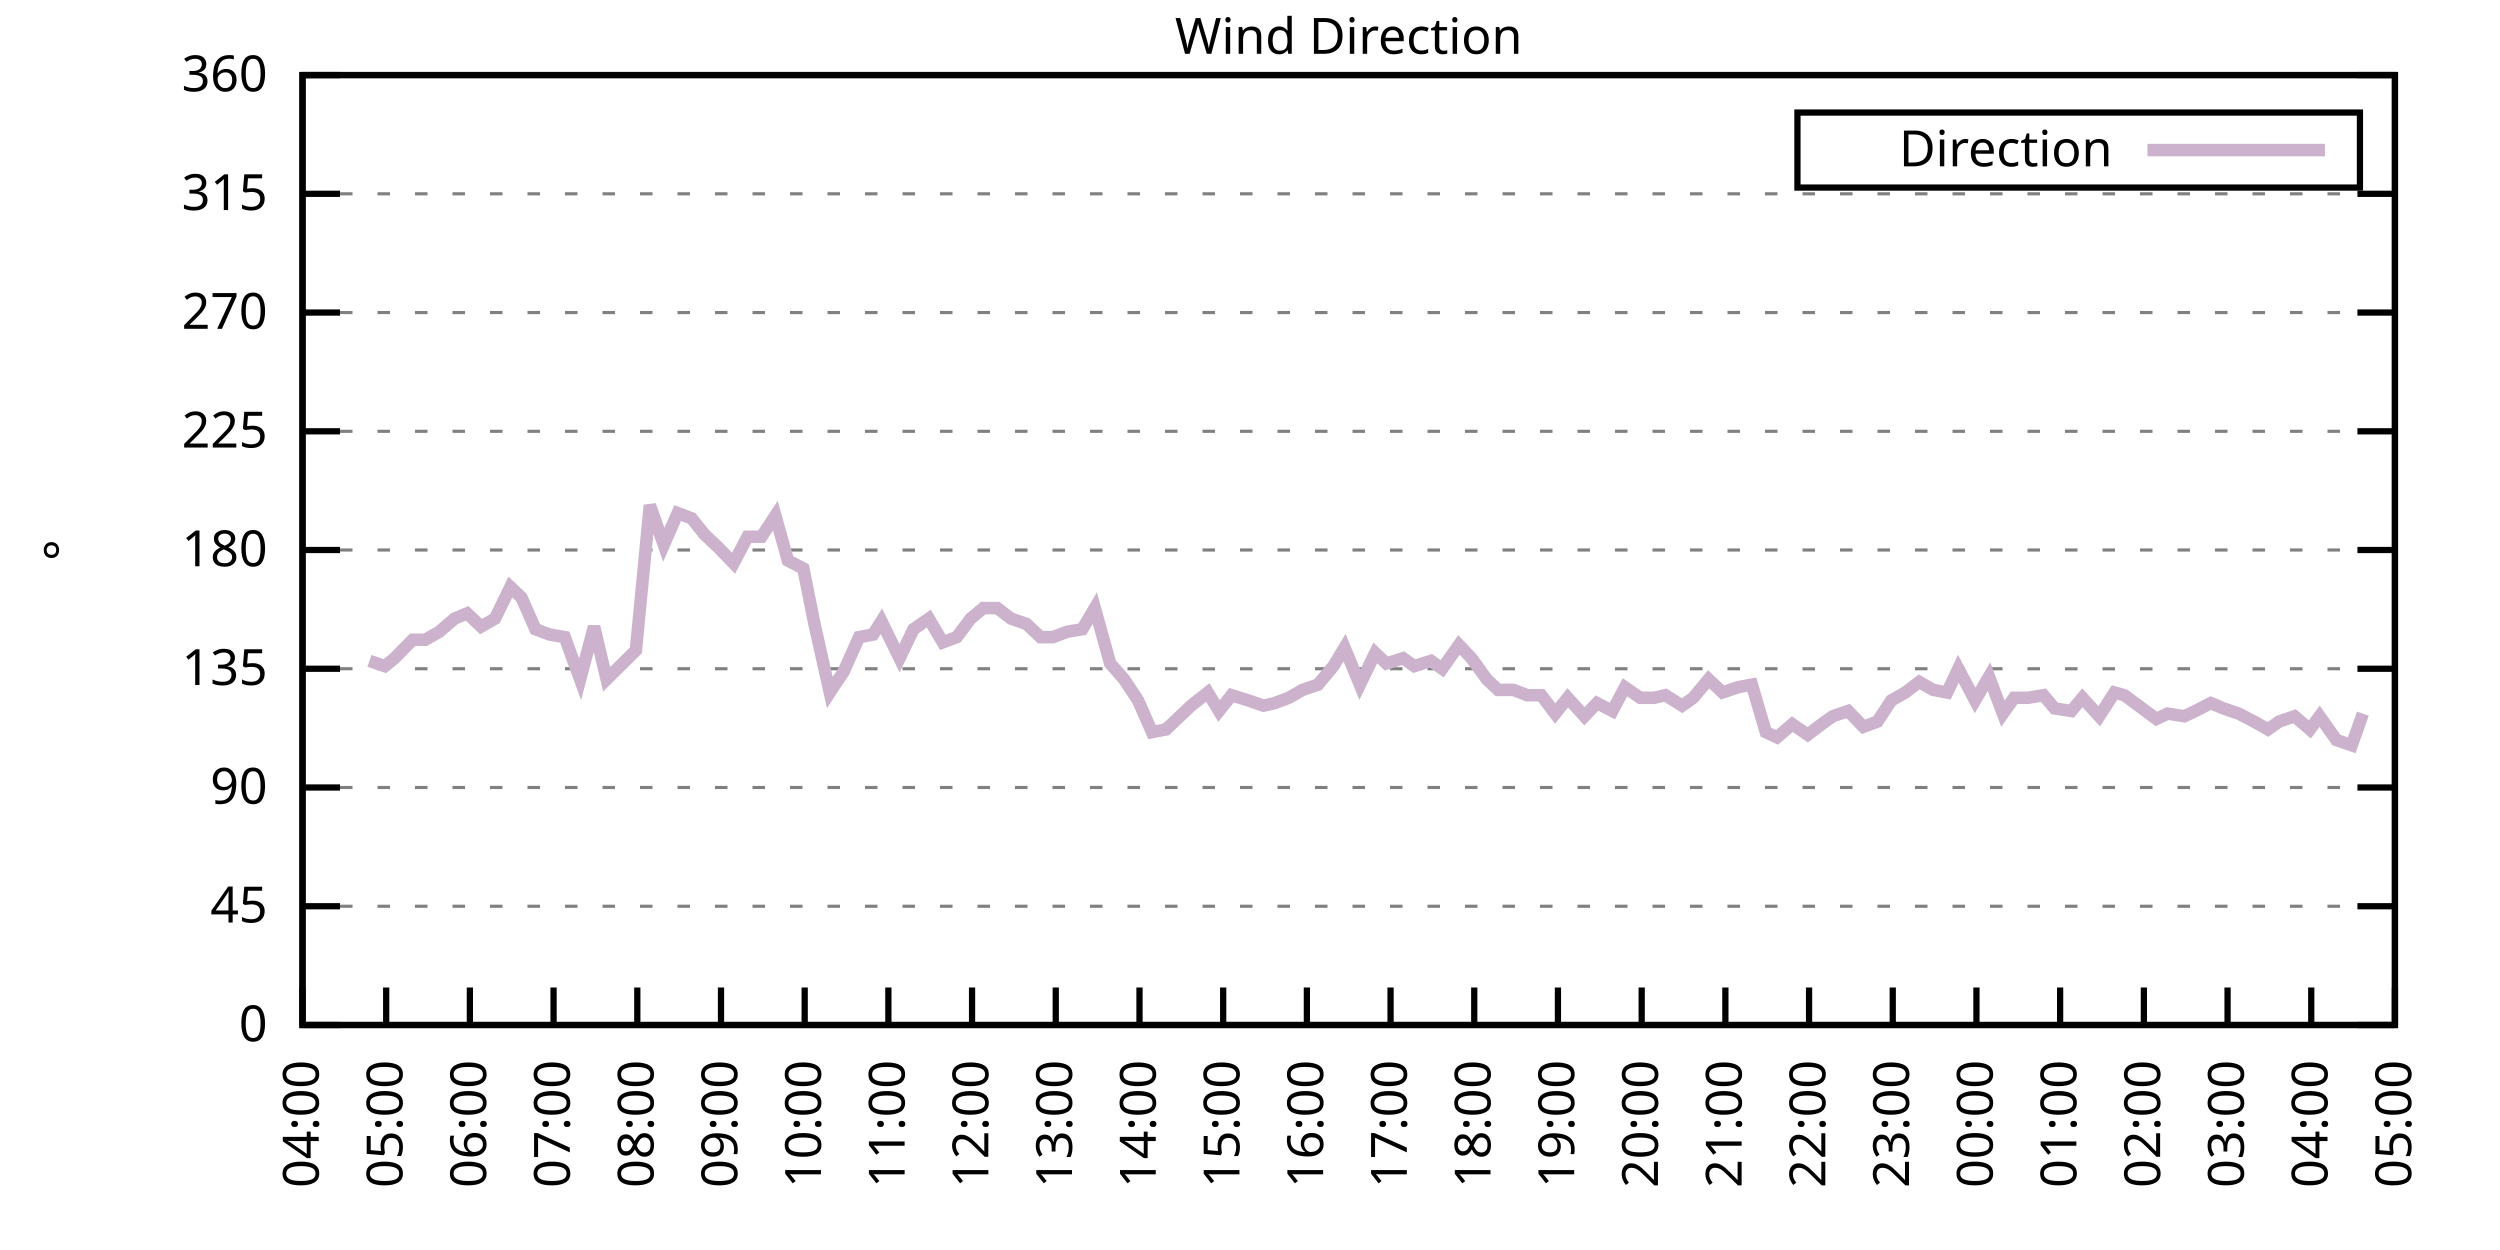
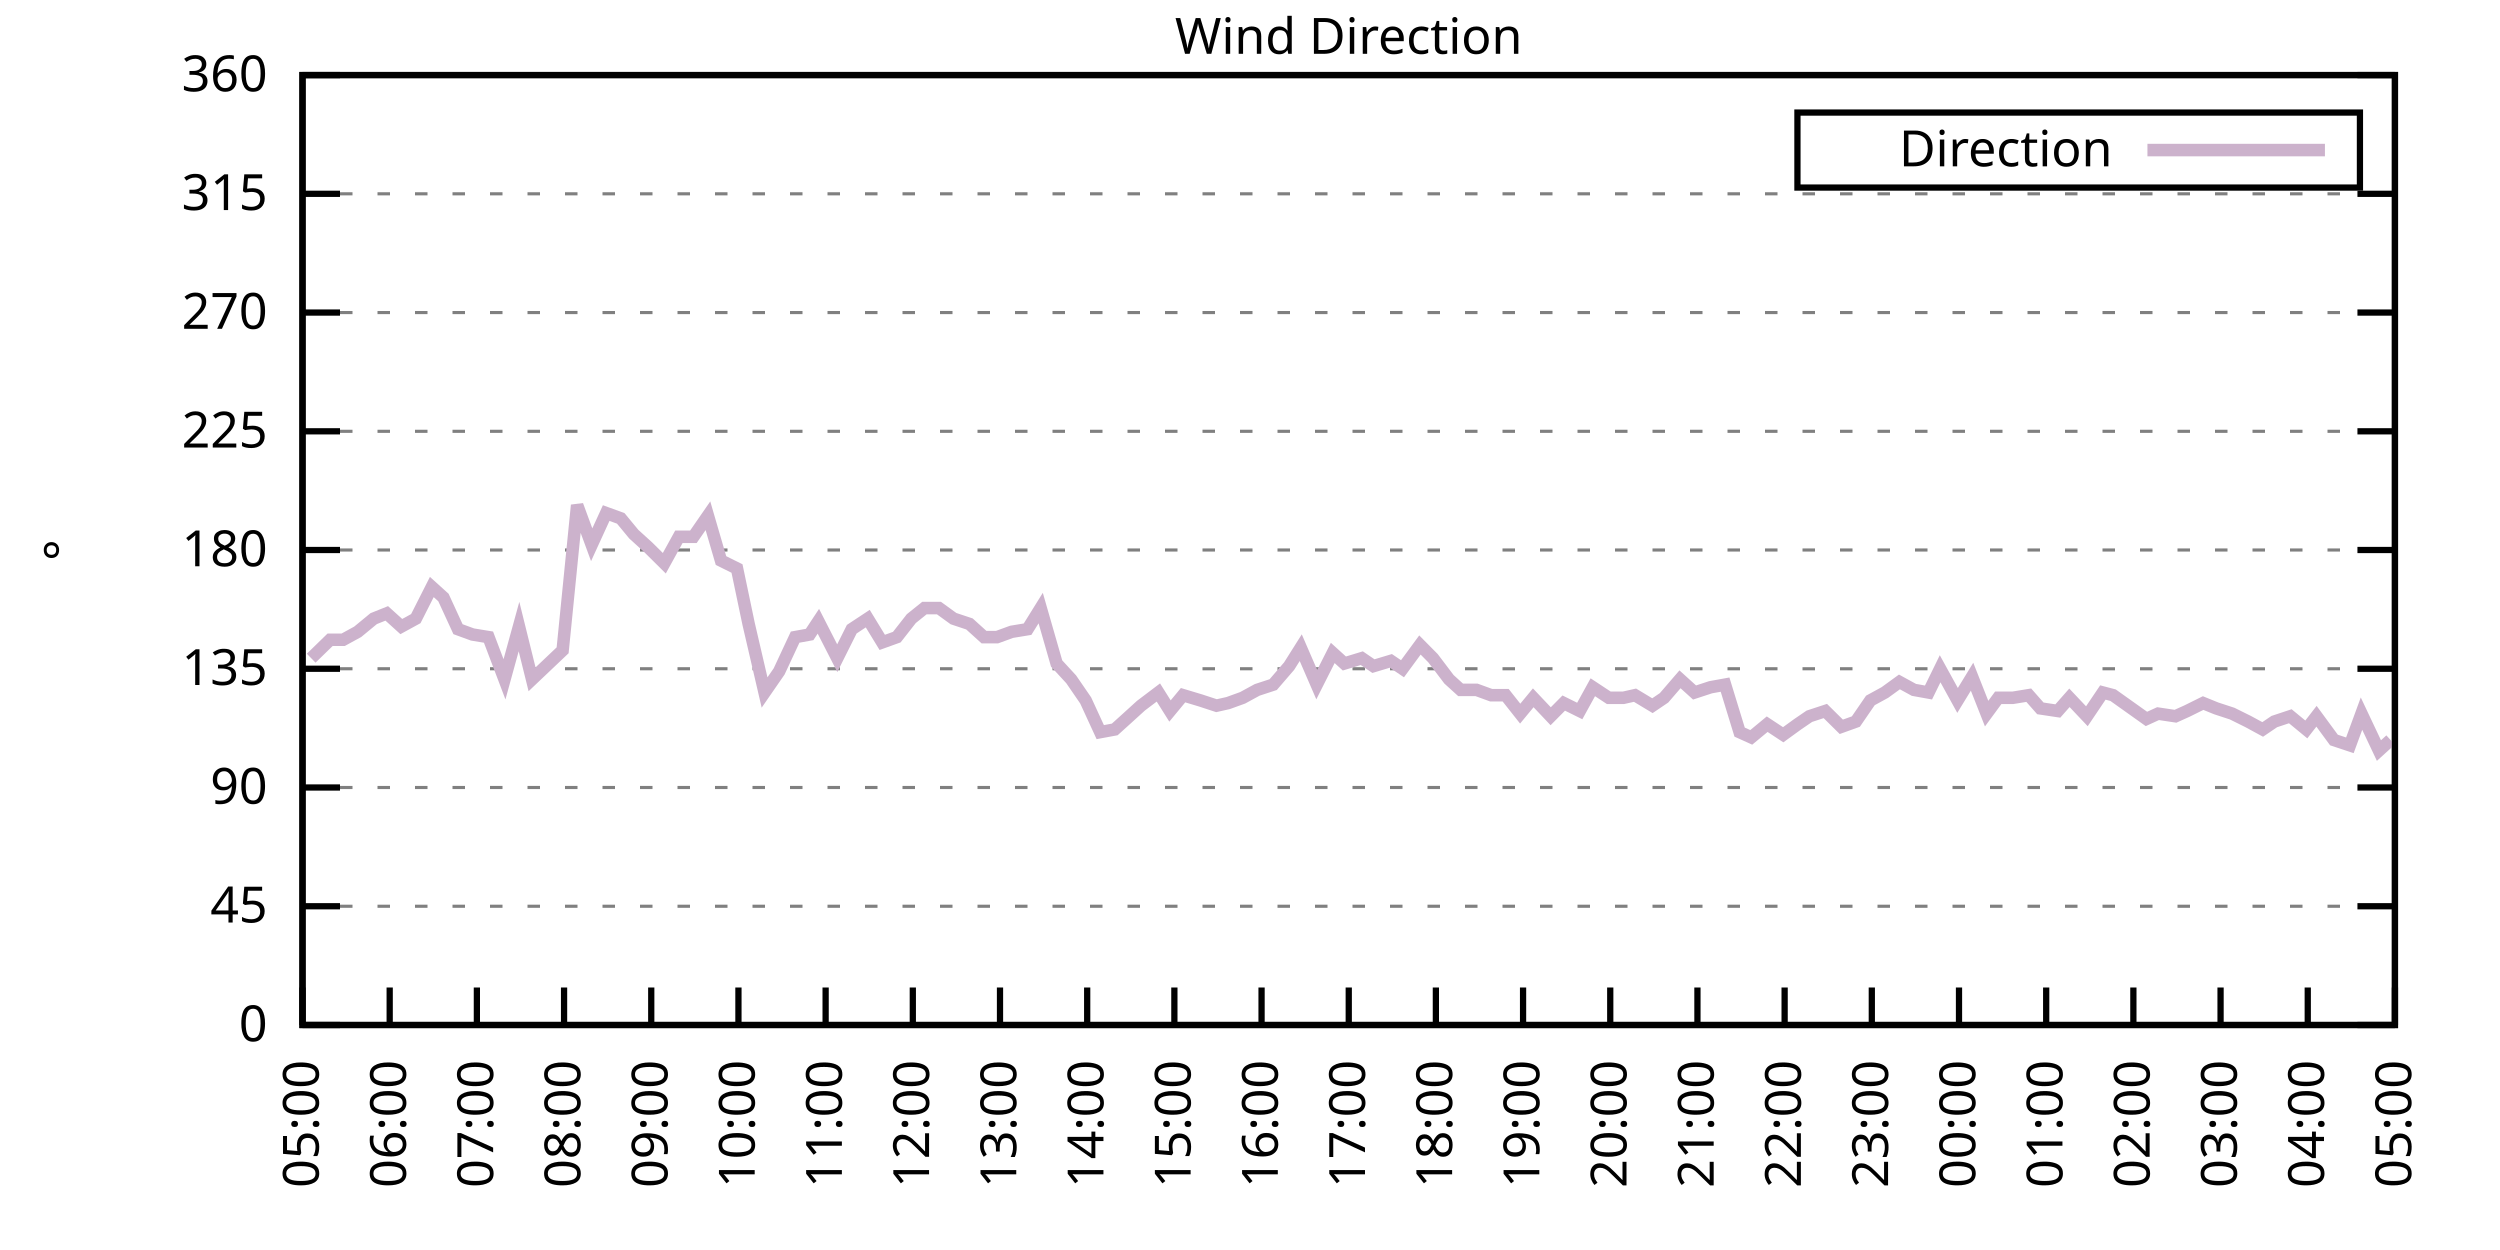
<svg xmlns="http://www.w3.org/2000/svg" xmlns:xlink="http://www.w3.org/1999/xlink" width="400" height="200" viewBox="0 0 400 200">
  <g id="gnuplot_canvas">
    <rect x="0" y="0" width="400" height="200" fill="none" />
    <defs>
      <circle id="gpDot" r="0.5" stroke-width="0.5" stroke="currentColor" />
      <path id="gpPt0" stroke-width="0.333" stroke="currentColor" d="M-1,0 h2 M0,-1 v2" />
      <path id="gpPt1" stroke-width="0.333" stroke="currentColor" d="M-1,-1 L1,1 M1,-1 L-1,1" />
      <path id="gpPt2" stroke-width="0.333" stroke="currentColor" d="M-1,0 L1,0 M0,-1 L0,1 M-1,-1 L1,1 M-1,1 L1,-1" />
      <rect id="gpPt3" stroke-width="0.333" stroke="currentColor" x="-1" y="-1" width="2" height="2" />
      <rect id="gpPt4" stroke-width="0.333" stroke="currentColor" fill="currentColor" x="-1" y="-1" width="2" height="2" />
      <circle id="gpPt5" stroke-width="0.333" stroke="currentColor" cx="0" cy="0" r="1" />
      <use xlink:href="#gpPt5" id="gpPt6" fill="currentColor" stroke="none" />
      <path id="gpPt7" stroke-width="0.333" stroke="currentColor" d="M0,-1.33 L-1.33,0.67 L1.33,0.67 z" />
      <use xlink:href="#gpPt7" id="gpPt8" fill="currentColor" stroke="none" />
      <use xlink:href="#gpPt7" id="gpPt9" stroke="currentColor" transform="rotate(180)" />
      <use xlink:href="#gpPt9" id="gpPt10" fill="currentColor" stroke="none" />
      <use xlink:href="#gpPt3" id="gpPt11" stroke="currentColor" transform="rotate(45)" />
      <use xlink:href="#gpPt11" id="gpPt12" fill="currentColor" stroke="none" />
      <path id="gpPt13" stroke-width="0.333" stroke="currentColor" d="M0,1.330 L1.265,0.411 L0.782,-1.067 L-0.782,-1.076 L-1.265,0.411 z" />
      <use xlink:href="#gpPt13" id="gpPt14" fill="currentColor" stroke="none" />
      <filter id="textbox" filterUnits="objectBoundingBox" x="0" y="0" height="1" width="1">
        <feFlood flood-color="white" flood-opacity="1" result="bgnd" />
        <feComposite in="SourceGraphic" in2="bgnd" operator="atop" />
      </filter>
      <filter id="greybox" filterUnits="objectBoundingBox" x="0" y="0" height="1" width="1">
        <feFlood flood-color="lightgrey" flood-opacity="1" result="grey" />
        <feComposite in="SourceGraphic" in2="grey" operator="atop" />
      </filter>
    </defs>
    <g fill="none" color="white" stroke="currentColor" stroke-width="1.00" stroke-linecap="butt" stroke-linejoin="miter">
</g>
    <g fill="none" color="black" stroke="currentColor" stroke-width="1.00" stroke-linecap="butt" stroke-linejoin="miter">
      <g stroke="none" shape-rendering="crispEdges">
        <polygon fill="rgb(255, 255, 255)" points="48.40,164.00 383.18,164.00 383.18,12.02 48.40,12.02 " />
      </g>
    </g>
    <g fill="none" color="black" stroke="currentColor" stroke-width="1.00" stroke-linecap="butt" stroke-linejoin="miter">
</g>
    <g fill="none" color="black" stroke="black" stroke-width="0.50" stroke-linecap="butt" stroke-linejoin="miter">
</g>
    <g fill="none" color="gray" stroke="currentColor" stroke-width="0.50" stroke-linecap="butt" stroke-linejoin="miter">
      <path stroke="gray" stroke-dasharray="2,4" class="gridline" d="M48.40,164.00 L383.19,164.00  " />
    </g>
    <g fill="none" color="gray" stroke="gray" stroke-width="1.00" stroke-linecap="butt" stroke-linejoin="miter">
</g>
    <g fill="none" color="black" stroke="currentColor" stroke-width="1.00" stroke-linecap="butt" stroke-linejoin="miter">
      <path stroke="black" d="M48.40,164.00 L54.40,164.00 M383.19,164.00 L377.19,164.00  " />
      <g transform="translate(42.80,166.60)" stroke="none" fill="black" font-family="Sans" font-size="8.00" text-anchor="end">
        <text>
          <tspan font-family="Sans"> 0</tspan>
        </text>
      </g>
    </g>
    <g fill="none" color="black" stroke="currentColor" stroke-width="1.00" stroke-linecap="butt" stroke-linejoin="miter">
</g>
    <g fill="none" color="black" stroke="black" stroke-width="0.50" stroke-linecap="butt" stroke-linejoin="miter">
</g>
    <g fill="none" color="gray" stroke="currentColor" stroke-width="0.50" stroke-linecap="butt" stroke-linejoin="miter">
      <path stroke="gray" stroke-dasharray="2,4" class="gridline" d="M48.40,145.00 L383.19,145.00  " />
    </g>
    <g fill="none" color="gray" stroke="gray" stroke-width="1.00" stroke-linecap="butt" stroke-linejoin="miter">
</g>
    <g fill="none" color="black" stroke="currentColor" stroke-width="1.00" stroke-linecap="butt" stroke-linejoin="miter">
      <path stroke="black" d="M48.40,145.00 L54.40,145.00 M383.19,145.00 L377.19,145.00  " />
      <g transform="translate(42.80,147.60)" stroke="none" fill="black" font-family="Sans" font-size="8.00" text-anchor="end">
        <text>
          <tspan font-family="Sans"> 45</tspan>
        </text>
      </g>
    </g>
    <g fill="none" color="black" stroke="currentColor" stroke-width="1.00" stroke-linecap="butt" stroke-linejoin="miter">
</g>
    <g fill="none" color="black" stroke="black" stroke-width="0.50" stroke-linecap="butt" stroke-linejoin="miter">
</g>
    <g fill="none" color="gray" stroke="currentColor" stroke-width="0.50" stroke-linecap="butt" stroke-linejoin="miter">
      <path stroke="gray" stroke-dasharray="2,4" class="gridline" d="M48.40,126.00 L383.19,126.00  " />
    </g>
    <g fill="none" color="gray" stroke="gray" stroke-width="1.00" stroke-linecap="butt" stroke-linejoin="miter">
</g>
    <g fill="none" color="black" stroke="currentColor" stroke-width="1.00" stroke-linecap="butt" stroke-linejoin="miter">
      <path stroke="black" d="M48.40,126.00 L54.40,126.00 M383.19,126.00 L377.19,126.00  " />
      <g transform="translate(42.80,128.60)" stroke="none" fill="black" font-family="Sans" font-size="8.00" text-anchor="end">
        <text>
          <tspan font-family="Sans"> 90</tspan>
        </text>
      </g>
    </g>
    <g fill="none" color="black" stroke="currentColor" stroke-width="1.00" stroke-linecap="butt" stroke-linejoin="miter">
</g>
    <g fill="none" color="black" stroke="black" stroke-width="0.50" stroke-linecap="butt" stroke-linejoin="miter">
</g>
    <g fill="none" color="gray" stroke="currentColor" stroke-width="0.50" stroke-linecap="butt" stroke-linejoin="miter">
      <path stroke="gray" stroke-dasharray="2,4" class="gridline" d="M48.40,107.00 L383.19,107.00  " />
    </g>
    <g fill="none" color="gray" stroke="gray" stroke-width="1.00" stroke-linecap="butt" stroke-linejoin="miter">
</g>
    <g fill="none" color="black" stroke="currentColor" stroke-width="1.00" stroke-linecap="butt" stroke-linejoin="miter">
      <path stroke="black" d="M48.40,107.00 L54.40,107.00 M383.19,107.00 L377.19,107.00  " />
      <g transform="translate(42.80,109.60)" stroke="none" fill="black" font-family="Sans" font-size="8.00" text-anchor="end">
        <text>
          <tspan font-family="Sans"> 135</tspan>
        </text>
      </g>
    </g>
    <g fill="none" color="black" stroke="currentColor" stroke-width="1.00" stroke-linecap="butt" stroke-linejoin="miter">
</g>
    <g fill="none" color="black" stroke="black" stroke-width="0.50" stroke-linecap="butt" stroke-linejoin="miter">
</g>
    <g fill="none" color="gray" stroke="currentColor" stroke-width="0.50" stroke-linecap="butt" stroke-linejoin="miter">
      <path stroke="gray" stroke-dasharray="2,4" class="gridline" d="M48.40,88.00 L383.19,88.00  " />
    </g>
    <g fill="none" color="gray" stroke="gray" stroke-width="1.00" stroke-linecap="butt" stroke-linejoin="miter">
</g>
    <g fill="none" color="black" stroke="currentColor" stroke-width="1.00" stroke-linecap="butt" stroke-linejoin="miter">
      <path stroke="black" d="M48.40,88.00 L54.40,88.00 M383.19,88.00 L377.19,88.00  " />
      <g transform="translate(42.80,90.60)" stroke="none" fill="black" font-family="Sans" font-size="8.00" text-anchor="end">
        <text>
          <tspan font-family="Sans"> 180</tspan>
        </text>
      </g>
    </g>
    <g fill="none" color="black" stroke="currentColor" stroke-width="1.00" stroke-linecap="butt" stroke-linejoin="miter">
</g>
    <g fill="none" color="black" stroke="black" stroke-width="0.50" stroke-linecap="butt" stroke-linejoin="miter">
</g>
    <g fill="none" color="gray" stroke="currentColor" stroke-width="0.50" stroke-linecap="butt" stroke-linejoin="miter">
      <path stroke="gray" stroke-dasharray="2,4" class="gridline" d="M48.40,69.01 L383.19,69.01  " />
    </g>
    <g fill="none" color="gray" stroke="gray" stroke-width="1.00" stroke-linecap="butt" stroke-linejoin="miter">
</g>
    <g fill="none" color="black" stroke="currentColor" stroke-width="1.00" stroke-linecap="butt" stroke-linejoin="miter">
      <path stroke="black" d="M48.40,69.01 L54.40,69.01 M383.19,69.01 L377.19,69.01  " />
      <g transform="translate(42.80,71.61)" stroke="none" fill="black" font-family="Sans" font-size="8.00" text-anchor="end">
        <text>
          <tspan font-family="Sans"> 225</tspan>
        </text>
      </g>
    </g>
    <g fill="none" color="black" stroke="currentColor" stroke-width="1.00" stroke-linecap="butt" stroke-linejoin="miter">
</g>
    <g fill="none" color="black" stroke="black" stroke-width="0.50" stroke-linecap="butt" stroke-linejoin="miter">
</g>
    <g fill="none" color="gray" stroke="currentColor" stroke-width="0.50" stroke-linecap="butt" stroke-linejoin="miter">
      <path stroke="gray" stroke-dasharray="2,4" class="gridline" d="M48.40,50.01 L383.19,50.01  " />
    </g>
    <g fill="none" color="gray" stroke="gray" stroke-width="1.00" stroke-linecap="butt" stroke-linejoin="miter">
</g>
    <g fill="none" color="black" stroke="currentColor" stroke-width="1.00" stroke-linecap="butt" stroke-linejoin="miter">
      <path stroke="black" d="M48.40,50.01 L54.40,50.01 M383.19,50.01 L377.19,50.01  " />
      <g transform="translate(42.80,52.61)" stroke="none" fill="black" font-family="Sans" font-size="8.00" text-anchor="end">
        <text>
          <tspan font-family="Sans"> 270</tspan>
        </text>
      </g>
    </g>
    <g fill="none" color="black" stroke="currentColor" stroke-width="1.00" stroke-linecap="butt" stroke-linejoin="miter">
</g>
    <g fill="none" color="black" stroke="black" stroke-width="0.50" stroke-linecap="butt" stroke-linejoin="miter">
</g>
    <g fill="none" color="gray" stroke="currentColor" stroke-width="0.50" stroke-linecap="butt" stroke-linejoin="miter">
      <path stroke="gray" stroke-dasharray="2,4" class="gridline" d="M48.40,31.01 L383.19,31.01  " />
    </g>
    <g fill="none" color="gray" stroke="gray" stroke-width="1.00" stroke-linecap="butt" stroke-linejoin="miter">
</g>
    <g fill="none" color="black" stroke="currentColor" stroke-width="1.00" stroke-linecap="butt" stroke-linejoin="miter">
      <path stroke="black" d="M48.40,31.01 L54.40,31.01 M383.19,31.01 L377.19,31.01  " />
      <g transform="translate(42.80,33.61)" stroke="none" fill="black" font-family="Sans" font-size="8.00" text-anchor="end">
        <text>
          <tspan font-family="Sans"> 315</tspan>
        </text>
      </g>
    </g>
    <g fill="none" color="black" stroke="currentColor" stroke-width="1.00" stroke-linecap="butt" stroke-linejoin="miter">
</g>
    <g fill="none" color="black" stroke="black" stroke-width="0.50" stroke-linecap="butt" stroke-linejoin="miter">
</g>
    <g fill="none" color="gray" stroke="currentColor" stroke-width="0.50" stroke-linecap="butt" stroke-linejoin="miter">
      <path stroke="gray" stroke-dasharray="2,4" class="gridline" d="M48.40,12.01 L383.19,12.01  " />
    </g>
    <g fill="none" color="gray" stroke="gray" stroke-width="1.00" stroke-linecap="butt" stroke-linejoin="miter">
</g>
    <g fill="none" color="black" stroke="currentColor" stroke-width="1.00" stroke-linecap="butt" stroke-linejoin="miter">
      <path stroke="black" d="M48.40,12.01 L54.40,12.01 M383.19,12.01 L377.19,12.01  " />
      <g transform="translate(42.80,14.61)" stroke="none" fill="black" font-family="Sans" font-size="8.00" text-anchor="end">
        <text>
          <tspan font-family="Sans"> 360</tspan>
        </text>
      </g>
    </g>
    <g fill="none" color="black" stroke="currentColor" stroke-width="1.00" stroke-linecap="butt" stroke-linejoin="miter">
      <path stroke="black" d="M48.40,164.00 L48.40,158.00  " />
      <g transform="translate(51.00,169.60) rotate(270.00)" stroke="none" fill="black" font-family="Sans" font-size="8.00" text-anchor="end">
        <text>
-           <tspan font-family="Sans">04:00</tspan>
-         </text>
-       </g>
-     </g>
-     <g fill="none" color="black" stroke="currentColor" stroke-width="1.00" stroke-linecap="butt" stroke-linejoin="miter">
-       <path stroke="black" d="M61.79,164.00 L61.79,158.00  " />
-       <g transform="translate(64.39,169.60) rotate(270.00)" stroke="none" fill="black" font-family="Sans" font-size="8.00" text-anchor="end">
-         <text>
          <tspan font-family="Sans">05:00</tspan>
        </text>
      </g>
    </g>
    <g fill="none" color="black" stroke="currentColor" stroke-width="1.00" stroke-linecap="butt" stroke-linejoin="miter">
-       <path stroke="black" d="M75.18,164.00 L75.18,158.00  " />
-       <g transform="translate(77.78,169.60) rotate(270.00)" stroke="none" fill="black" font-family="Sans" font-size="8.00" text-anchor="end">
+       <path stroke="black" d="M62.35,164.00 L62.35,158.00  " />
+       <g transform="translate(64.95,169.60) rotate(270.00)" stroke="none" fill="black" font-family="Sans" font-size="8.00" text-anchor="end">
        <text>
          <tspan font-family="Sans">06:00</tspan>
        </text>
      </g>
    </g>
    <g fill="none" color="black" stroke="currentColor" stroke-width="1.00" stroke-linecap="butt" stroke-linejoin="miter">
-       <path stroke="black" d="M88.57,164.00 L88.57,158.00  " />
-       <g transform="translate(91.17,169.60) rotate(270.00)" stroke="none" fill="black" font-family="Sans" font-size="8.00" text-anchor="end">
+       <path stroke="black" d="M76.30,164.00 L76.30,158.00  " />
+       <g transform="translate(78.90,169.60) rotate(270.00)" stroke="none" fill="black" font-family="Sans" font-size="8.00" text-anchor="end">
        <text>
          <tspan font-family="Sans">07:00</tspan>
        </text>
      </g>
    </g>
    <g fill="none" color="black" stroke="currentColor" stroke-width="1.00" stroke-linecap="butt" stroke-linejoin="miter">
-       <path stroke="black" d="M101.97,164.00 L101.97,158.00  " />
-       <g transform="translate(104.57,169.60) rotate(270.00)" stroke="none" fill="black" font-family="Sans" font-size="8.00" text-anchor="end">
+       <path stroke="black" d="M90.25,164.00 L90.25,158.00  " />
+       <g transform="translate(92.85,169.60) rotate(270.00)" stroke="none" fill="black" font-family="Sans" font-size="8.00" text-anchor="end">
        <text>
          <tspan font-family="Sans">08:00</tspan>
        </text>
      </g>
    </g>
    <g fill="none" color="black" stroke="currentColor" stroke-width="1.00" stroke-linecap="butt" stroke-linejoin="miter">
-       <path stroke="black" d="M115.36,164.00 L115.36,158.00  " />
-       <g transform="translate(117.96,169.60) rotate(270.00)" stroke="none" fill="black" font-family="Sans" font-size="8.00" text-anchor="end">
+       <path stroke="black" d="M104.20,164.00 L104.20,158.00  " />
+       <g transform="translate(106.80,169.60) rotate(270.00)" stroke="none" fill="black" font-family="Sans" font-size="8.00" text-anchor="end">
        <text>
          <tspan font-family="Sans">09:00</tspan>
        </text>
      </g>
    </g>
    <g fill="none" color="black" stroke="currentColor" stroke-width="1.00" stroke-linecap="butt" stroke-linejoin="miter">
-       <path stroke="black" d="M128.75,164.00 L128.75,158.00  " />
-       <g transform="translate(131.35,169.60) rotate(270.00)" stroke="none" fill="black" font-family="Sans" font-size="8.00" text-anchor="end">
+       <path stroke="black" d="M118.15,164.00 L118.15,158.00  " />
+       <g transform="translate(120.75,169.60) rotate(270.00)" stroke="none" fill="black" font-family="Sans" font-size="8.00" text-anchor="end">
        <text>
          <tspan font-family="Sans">10:00</tspan>
        </text>
      </g>
    </g>
    <g fill="none" color="black" stroke="currentColor" stroke-width="1.00" stroke-linecap="butt" stroke-linejoin="miter">
-       <path stroke="black" d="M142.14,164.00 L142.14,158.00  " />
-       <g transform="translate(144.74,169.60) rotate(270.00)" stroke="none" fill="black" font-family="Sans" font-size="8.00" text-anchor="end">
+       <path stroke="black" d="M132.10,164.00 L132.10,158.00  " />
+       <g transform="translate(134.70,169.60) rotate(270.00)" stroke="none" fill="black" font-family="Sans" font-size="8.00" text-anchor="end">
        <text>
          <tspan font-family="Sans">11:00</tspan>
        </text>
      </g>
    </g>
    <g fill="none" color="black" stroke="currentColor" stroke-width="1.00" stroke-linecap="butt" stroke-linejoin="miter">
-       <path stroke="black" d="M155.53,164.00 L155.53,158.00  " />
-       <g transform="translate(158.13,169.60) rotate(270.00)" stroke="none" fill="black" font-family="Sans" font-size="8.00" text-anchor="end">
+       <path stroke="black" d="M146.05,164.00 L146.05,158.00  " />
+       <g transform="translate(148.65,169.60) rotate(270.00)" stroke="none" fill="black" font-family="Sans" font-size="8.00" text-anchor="end">
        <text>
          <tspan font-family="Sans">12:00</tspan>
        </text>
      </g>
    </g>
    <g fill="none" color="black" stroke="currentColor" stroke-width="1.00" stroke-linecap="butt" stroke-linejoin="miter">
-       <path stroke="black" d="M168.92,164.00 L168.92,158.00  " />
-       <g transform="translate(171.52,169.60) rotate(270.00)" stroke="none" fill="black" font-family="Sans" font-size="8.00" text-anchor="end">
+       <path stroke="black" d="M160.00,164.00 L160.00,158.00  " />
+       <g transform="translate(162.60,169.60) rotate(270.00)" stroke="none" fill="black" font-family="Sans" font-size="8.00" text-anchor="end">
        <text>
          <tspan font-family="Sans">13:00</tspan>
        </text>
      </g>
    </g>
    <g fill="none" color="black" stroke="currentColor" stroke-width="1.00" stroke-linecap="butt" stroke-linejoin="miter">
-       <path stroke="black" d="M182.32,164.00 L182.32,158.00  " />
-       <g transform="translate(184.92,169.60) rotate(270.00)" stroke="none" fill="black" font-family="Sans" font-size="8.00" text-anchor="end">
+       <path stroke="black" d="M173.95,164.00 L173.95,158.00  " />
+       <g transform="translate(176.55,169.60) rotate(270.00)" stroke="none" fill="black" font-family="Sans" font-size="8.00" text-anchor="end">
        <text>
          <tspan font-family="Sans">14:00</tspan>
        </text>
      </g>
    </g>
    <g fill="none" color="black" stroke="currentColor" stroke-width="1.00" stroke-linecap="butt" stroke-linejoin="miter">
-       <path stroke="black" d="M195.71,164.00 L195.71,158.00  " />
-       <g transform="translate(198.31,169.60) rotate(270.00)" stroke="none" fill="black" font-family="Sans" font-size="8.00" text-anchor="end">
+       <path stroke="black" d="M187.90,164.00 L187.90,158.00  " />
+       <g transform="translate(190.50,169.60) rotate(270.00)" stroke="none" fill="black" font-family="Sans" font-size="8.00" text-anchor="end">
        <text>
          <tspan font-family="Sans">15:00</tspan>
        </text>
      </g>
    </g>
    <g fill="none" color="black" stroke="currentColor" stroke-width="1.00" stroke-linecap="butt" stroke-linejoin="miter">
-       <path stroke="black" d="M209.10,164.00 L209.10,158.00  " />
-       <g transform="translate(211.70,169.60) rotate(270.00)" stroke="none" fill="black" font-family="Sans" font-size="8.00" text-anchor="end">
+       <path stroke="black" d="M201.85,164.00 L201.85,158.00  " />
+       <g transform="translate(204.45,169.60) rotate(270.00)" stroke="none" fill="black" font-family="Sans" font-size="8.00" text-anchor="end">
        <text>
          <tspan font-family="Sans">16:00</tspan>
        </text>
      </g>
    </g>
    <g fill="none" color="black" stroke="currentColor" stroke-width="1.00" stroke-linecap="butt" stroke-linejoin="miter">
-       <path stroke="black" d="M222.49,164.00 L222.49,158.00  " />
-       <g transform="translate(225.09,169.60) rotate(270.00)" stroke="none" fill="black" font-family="Sans" font-size="8.00" text-anchor="end">
+       <path stroke="black" d="M215.80,164.00 L215.80,158.00  " />
+       <g transform="translate(218.40,169.60) rotate(270.00)" stroke="none" fill="black" font-family="Sans" font-size="8.00" text-anchor="end">
        <text>
          <tspan font-family="Sans">17:00</tspan>
        </text>
      </g>
    </g>
    <g fill="none" color="black" stroke="currentColor" stroke-width="1.00" stroke-linecap="butt" stroke-linejoin="miter">
-       <path stroke="black" d="M235.88,164.00 L235.88,158.00  " />
-       <g transform="translate(238.48,169.60) rotate(270.00)" stroke="none" fill="black" font-family="Sans" font-size="8.00" text-anchor="end">
+       <path stroke="black" d="M229.74,164.00 L229.74,158.00  " />
+       <g transform="translate(232.34,169.60) rotate(270.00)" stroke="none" fill="black" font-family="Sans" font-size="8.00" text-anchor="end">
        <text>
          <tspan font-family="Sans">18:00</tspan>
        </text>
      </g>
    </g>
    <g fill="none" color="black" stroke="currentColor" stroke-width="1.00" stroke-linecap="butt" stroke-linejoin="miter">
-       <path stroke="black" d="M249.27,164.00 L249.27,158.00  " />
-       <g transform="translate(251.87,169.60) rotate(270.00)" stroke="none" fill="black" font-family="Sans" font-size="8.00" text-anchor="end">
+       <path stroke="black" d="M243.69,164.00 L243.69,158.00  " />
+       <g transform="translate(246.29,169.60) rotate(270.00)" stroke="none" fill="black" font-family="Sans" font-size="8.00" text-anchor="end">
        <text>
          <tspan font-family="Sans">19:00</tspan>
        </text>
      </g>
    </g>
    <g fill="none" color="black" stroke="currentColor" stroke-width="1.00" stroke-linecap="butt" stroke-linejoin="miter">
-       <path stroke="black" d="M262.67,164.00 L262.67,158.00  " />
-       <g transform="translate(265.27,169.60) rotate(270.00)" stroke="none" fill="black" font-family="Sans" font-size="8.00" text-anchor="end">
+       <path stroke="black" d="M257.64,164.00 L257.64,158.00  " />
+       <g transform="translate(260.24,169.60) rotate(270.00)" stroke="none" fill="black" font-family="Sans" font-size="8.00" text-anchor="end">
        <text>
          <tspan font-family="Sans">20:00</tspan>
        </text>
      </g>
    </g>
    <g fill="none" color="black" stroke="currentColor" stroke-width="1.00" stroke-linecap="butt" stroke-linejoin="miter">
-       <path stroke="black" d="M276.06,164.00 L276.06,158.00  " />
-       <g transform="translate(278.66,169.60) rotate(270.00)" stroke="none" fill="black" font-family="Sans" font-size="8.00" text-anchor="end">
+       <path stroke="black" d="M271.59,164.00 L271.59,158.00  " />
+       <g transform="translate(274.19,169.60) rotate(270.00)" stroke="none" fill="black" font-family="Sans" font-size="8.00" text-anchor="end">
        <text>
          <tspan font-family="Sans">21:00</tspan>
        </text>
      </g>
    </g>
    <g fill="none" color="black" stroke="currentColor" stroke-width="1.00" stroke-linecap="butt" stroke-linejoin="miter">
-       <path stroke="black" d="M289.45,164.00 L289.45,158.00  " />
-       <g transform="translate(292.05,169.60) rotate(270.00)" stroke="none" fill="black" font-family="Sans" font-size="8.00" text-anchor="end">
+       <path stroke="black" d="M285.54,164.00 L285.54,158.00  " />
+       <g transform="translate(288.14,169.60) rotate(270.00)" stroke="none" fill="black" font-family="Sans" font-size="8.00" text-anchor="end">
        <text>
          <tspan font-family="Sans">22:00</tspan>
        </text>
      </g>
    </g>
    <g fill="none" color="black" stroke="currentColor" stroke-width="1.00" stroke-linecap="butt" stroke-linejoin="miter">
-       <path stroke="black" d="M302.84,164.00 L302.84,158.00  " />
-       <g transform="translate(305.44,169.60) rotate(270.00)" stroke="none" fill="black" font-family="Sans" font-size="8.00" text-anchor="end">
+       <path stroke="black" d="M299.49,164.00 L299.49,158.00  " />
+       <g transform="translate(302.09,169.60) rotate(270.00)" stroke="none" fill="black" font-family="Sans" font-size="8.00" text-anchor="end">
        <text>
          <tspan font-family="Sans">23:00</tspan>
        </text>
      </g>
    </g>
    <g fill="none" color="black" stroke="currentColor" stroke-width="1.00" stroke-linecap="butt" stroke-linejoin="miter">
-       <path stroke="black" d="M316.23,164.00 L316.23,158.00  " />
-       <g transform="translate(318.83,169.60) rotate(270.00)" stroke="none" fill="black" font-family="Sans" font-size="8.00" text-anchor="end">
+       <path stroke="black" d="M313.44,164.00 L313.44,158.00  " />
+       <g transform="translate(316.04,169.60) rotate(270.00)" stroke="none" fill="black" font-family="Sans" font-size="8.00" text-anchor="end">
        <text>
          <tspan font-family="Sans">00:00</tspan>
        </text>
      </g>
    </g>
    <g fill="none" color="black" stroke="currentColor" stroke-width="1.00" stroke-linecap="butt" stroke-linejoin="miter">
-       <path stroke="black" d="M329.62,164.00 L329.62,158.00  " />
-       <g transform="translate(332.22,169.60) rotate(270.00)" stroke="none" fill="black" font-family="Sans" font-size="8.00" text-anchor="end">
+       <path stroke="black" d="M327.39,164.00 L327.39,158.00  " />
+       <g transform="translate(329.99,169.60) rotate(270.00)" stroke="none" fill="black" font-family="Sans" font-size="8.00" text-anchor="end">
        <text>
          <tspan font-family="Sans">01:00</tspan>
        </text>
      </g>
    </g>
    <g fill="none" color="black" stroke="currentColor" stroke-width="1.00" stroke-linecap="butt" stroke-linejoin="miter">
-       <path stroke="black" d="M343.02,164.00 L343.02,158.00  " />
-       <g transform="translate(345.62,169.60) rotate(270.00)" stroke="none" fill="black" font-family="Sans" font-size="8.00" text-anchor="end">
+       <path stroke="black" d="M341.34,164.00 L341.34,158.00  " />
+       <g transform="translate(343.94,169.60) rotate(270.00)" stroke="none" fill="black" font-family="Sans" font-size="8.00" text-anchor="end">
        <text>
          <tspan font-family="Sans">02:00</tspan>
        </text>
      </g>
    </g>
    <g fill="none" color="black" stroke="currentColor" stroke-width="1.00" stroke-linecap="butt" stroke-linejoin="miter">
-       <path stroke="black" d="M356.41,164.00 L356.41,158.00  " />
-       <g transform="translate(359.01,169.60) rotate(270.00)" stroke="none" fill="black" font-family="Sans" font-size="8.00" text-anchor="end">
+       <path stroke="black" d="M355.29,164.00 L355.29,158.00  " />
+       <g transform="translate(357.89,169.60) rotate(270.00)" stroke="none" fill="black" font-family="Sans" font-size="8.00" text-anchor="end">
        <text>
          <tspan font-family="Sans">03:00</tspan>
        </text>
      </g>
    </g>
    <g fill="none" color="black" stroke="currentColor" stroke-width="1.00" stroke-linecap="butt" stroke-linejoin="miter">
-       <path stroke="black" d="M369.80,164.00 L369.80,158.00  " />
-       <g transform="translate(372.40,169.60) rotate(270.00)" stroke="none" fill="black" font-family="Sans" font-size="8.00" text-anchor="end">
+       <path stroke="black" d="M369.24,164.00 L369.24,158.00  " />
+       <g transform="translate(371.84,169.60) rotate(270.00)" stroke="none" fill="black" font-family="Sans" font-size="8.00" text-anchor="end">
        <text>
          <tspan font-family="Sans">04:00</tspan>
        </text>
      </g>
    </g>
    <g fill="none" color="black" stroke="currentColor" stroke-width="1.00" stroke-linecap="butt" stroke-linejoin="miter">
      <path stroke="black" d="M383.19,164.00 L383.19,158.00  " />
      <g transform="translate(385.79,169.60) rotate(270.00)" stroke="none" fill="black" font-family="Sans" font-size="8.00" text-anchor="end">
        <text>
          <tspan font-family="Sans">05:00</tspan>
        </text>
      </g>
    </g>
    <g fill="none" color="black" stroke="currentColor" stroke-width="1.00" stroke-linecap="butt" stroke-linejoin="miter">
</g>
    <g fill="none" color="black" stroke="currentColor" stroke-width="1.00" stroke-linecap="butt" stroke-linejoin="miter">
      <path stroke="black" d="M48.40,12.01 L48.40,164.00 L383.19,164.00 L383.19,12.01 L48.40,12.01 Z  " />
    </g>
    <g fill="none" color="black" stroke="currentColor" stroke-width="1.00" stroke-linecap="butt" stroke-linejoin="miter">
</g>
    <g fill="none" color="black" stroke="currentColor" stroke-width="1.00" stroke-linecap="butt" stroke-linejoin="miter">
      <path stroke="black" d="M287.59,30.01 L287.59,18.01 L377.59,18.01 L377.59,30.01 L287.59,30.01 Z  " />
    </g>
    <g id="Wind_direction_plot_1">
      <g fill="none" color="white" stroke="black" stroke-width="2.00" stroke-linecap="butt" stroke-linejoin="miter">
</g>
      <g fill="none" color="black" stroke="currentColor" stroke-width="2.00" stroke-linecap="butt" stroke-linejoin="miter">
        <g transform="translate(337.99,26.61)" stroke="none" fill="black" font-family="Sans" font-size="8.00" text-anchor="end">
          <text>
            <tspan font-family="Sans">Direction</tspan>
          </text>
        </g>
      </g>
      <g fill="none" color="black" stroke="currentColor" stroke-width="2.00" stroke-linecap="butt" stroke-linejoin="miter">
-         <path stroke="rgb(204, 178, 204)" d="M343.59,24.01 L371.99,24.01 M59.11,105.74 L61.57,106.58 L63.13,105.31 L66.03,102.36 L68.04,102.36 L70.27,101.09   L72.73,98.98 L74.74,98.14 L76.97,100.25 L79.20,98.98 L81.66,93.92 L83.44,95.60 L85.67,100.67 L87.91,101.52   L90.36,101.94 L92.82,108.69 L95.05,100.25 L97.06,108.69 L101.74,104.05 L103.98,80.83 L106.21,87.16 L108.44,82.09   L110.67,82.94 L112.68,85.47 L114.91,87.58 L117.37,90.12 L119.60,85.89 L121.83,85.89 L124.06,82.52 L126.07,89.69   L128.53,90.96 L130.31,99.83 L132.77,110.80 L135.00,107.43 L137.45,101.94 L139.69,101.52 L141.03,99.40 L143.93,105.31   L146.16,100.67 L148.61,98.98 L150.85,102.78 L153.08,101.94 L155.31,98.98 L157.32,97.29 L159.55,97.29 L161.78,98.98   L164.24,99.83 L166.47,101.94 L168.48,101.94 L170.71,101.09 L173.17,100.67 L175.17,97.29 L177.63,106.16 L179.86,108.69   L182.09,112.07 L184.32,117.14 L186.56,116.71 L188.34,115.03 L190.57,112.91 L193.25,110.80 L195.04,113.76 L197.05,111.23   L199.73,112.07 L202.18,112.91 L203.97,112.49 L206.20,111.65 L208.43,110.38 L210.88,109.54 L213.34,106.58 L215.13,103.63   L217.58,109.54 L220.04,104.47 L221.82,106.16 L224.50,105.31 L226.29,106.58 L228.96,105.74 L230.75,107.00 L233.43,103.20   L235.44,105.31 L237.89,108.69 L239.68,110.38 L242.13,110.38 L244.36,111.23 L246.60,111.23 L248.83,114.18 L250.84,111.65   L253.51,114.60 L255.52,112.49 L257.98,113.76 L259.99,109.96 L262.44,111.65 L264.67,111.65 L266.46,111.23 L269.14,112.91   L270.92,111.65 L273.38,108.69 L275.61,110.80 L278.07,109.96 L280.30,109.54 L282.53,117.14 L284.32,117.98 L286.77,115.87   L289.23,117.56 L291.46,115.87 L293.24,114.60 L295.70,113.76 L298.15,116.29 L300.39,115.45 L302.62,112.07 L304.85,110.80   L307.08,109.11 L309.31,110.38 L311.54,110.80 L313.33,107.00 L316.01,112.07 L318.24,108.27 L320.47,114.18 L322.26,111.65   L324.49,111.65 L326.95,111.23 L328.73,113.34 L331.41,113.76 L333.19,111.65 L335.87,114.60 L338.33,110.80 L339.89,111.23   L345.02,115.03 L346.81,114.18 L349.49,114.60 L351.27,113.76 L353.73,112.49 L355.74,113.34 L358.19,114.18 L360.65,115.45   L362.88,116.71 L364.66,115.45 L367.12,114.60 L369.58,116.71 L371.14,114.60 L373.82,118.40 L376.27,119.25 L378.06,114.18    " />
+         <path stroke="rgb(204, 178, 204)" d="M343.59,24.01 L371.99,24.01 M49.79,105.31 L52.82,102.36 L54.91,102.36 L57.23,101.09 L59.79,98.98 L61.88,98.14   L64.21,100.25 L66.53,98.98 L69.09,93.92 L70.95,95.60 L73.28,100.67 L75.60,101.52 L78.16,101.94 L80.72,108.69   L83.04,100.25 L85.13,108.69 L90.02,104.05 L92.34,80.83 L94.67,87.16 L96.99,82.09 L99.32,82.94 L101.41,85.47   L103.73,87.58 L106.29,90.12 L108.62,85.89 L110.94,85.89 L113.27,82.52 L115.36,89.69 L117.92,90.96 L119.78,99.83   L122.33,110.80 L124.66,107.43 L127.22,101.94 L129.54,101.52 L130.94,99.40 L133.96,105.31 L136.28,100.67 L138.84,98.98   L141.16,102.78 L143.49,101.94 L145.81,98.98 L147.91,97.29 L150.23,97.29 L152.56,98.98 L155.11,99.83 L157.44,101.94   L159.53,101.94 L161.86,101.09 L164.41,100.67 L166.51,97.29 L169.06,106.16 L171.39,108.69 L173.71,112.07 L176.04,117.14   L178.36,116.71 L180.22,115.03 L182.55,112.91 L185.34,110.80 L187.20,113.76 L189.29,111.23 L192.08,112.07 L194.64,112.91   L196.50,112.49 L198.82,111.65 L201.15,110.38 L203.71,109.54 L206.26,106.58 L208.12,103.63 L210.68,109.54 L213.24,104.47   L215.10,106.16 L217.89,105.31 L219.75,106.58 L222.54,105.74 L224.40,107.00 L227.19,103.20 L229.28,105.31 L231.84,108.69   L233.70,110.38 L236.25,110.38 L238.58,111.23 L240.90,111.23 L243.23,114.18 L245.32,111.65 L248.11,114.60 L250.20,112.49   L252.76,113.76 L254.85,109.96 L257.41,111.65 L259.74,111.65 L261.60,111.23 L264.39,112.91 L266.25,111.65 L268.80,108.69   L271.13,110.80 L273.69,109.96 L276.01,109.54 L278.34,117.14 L280.20,117.98 L282.75,115.87 L285.31,117.56 L287.64,115.87   L289.50,114.60 L292.05,113.76 L294.61,116.29 L296.94,115.45 L299.26,112.07 L301.58,110.80 L303.91,109.11 L306.23,110.38   L308.56,110.80 L310.42,107.00 L313.21,112.07 L315.53,108.27 L317.86,114.18 L319.72,111.65 L322.04,111.65 L324.60,111.23   L326.46,113.34 L329.25,113.76 L331.11,111.65 L333.90,114.60 L336.46,110.80 L338.09,111.23 L343.43,115.03 L345.29,114.18   L348.08,114.60 L349.94,113.76 L352.50,112.49 L354.59,113.34 L357.15,114.18 L359.71,115.45 L362.03,116.71 L363.89,115.45   L366.45,114.60 L369.01,116.71 L370.64,114.60 L373.43,118.40 L375.98,119.25 L377.84,114.18 L380.63,120.09 L382.49,118.40    " />
      </g>
    </g>
    <g fill="none" color="black" stroke="currentColor" stroke-width="2.00" stroke-linecap="butt" stroke-linejoin="miter">
</g>
    <g fill="none" color="black" stroke="black" stroke-width="1.00" stroke-linecap="butt" stroke-linejoin="miter">
</g>
    <g fill="none" color="black" stroke="currentColor" stroke-width="1.00" stroke-linecap="butt" stroke-linejoin="miter">
      <path stroke="black" d="M48.40,12.01 L48.40,164.00 L383.19,164.00 L383.19,12.01 L48.40,12.01 Z  " />
      <g transform="translate(12.80,88.01) rotate(270.00)" stroke="none" fill="black" font-family="Sans" font-size="8.00" text-anchor="middle">
        <text>
          <tspan font-family="Sans">°</tspan>
        </text>
      </g>
    </g>
    <g fill="none" color="black" stroke="currentColor" stroke-width="1.00" stroke-linecap="butt" stroke-linejoin="miter">
</g>
    <g fill="none" color="black" stroke="currentColor" stroke-width="1.00" stroke-linecap="butt" stroke-linejoin="miter">
      <g transform="translate(215.79,8.61)" stroke="none" fill="black" font-family="Sans" font-size="8.00" text-anchor="middle">
        <text>
          <tspan font-family="Sans">Wind Direction</tspan>
        </text>
      </g>
    </g>
    <g fill="none" color="black" stroke="currentColor" stroke-width="1.00" stroke-linecap="butt" stroke-linejoin="miter">
</g>
  </g>
</svg>
